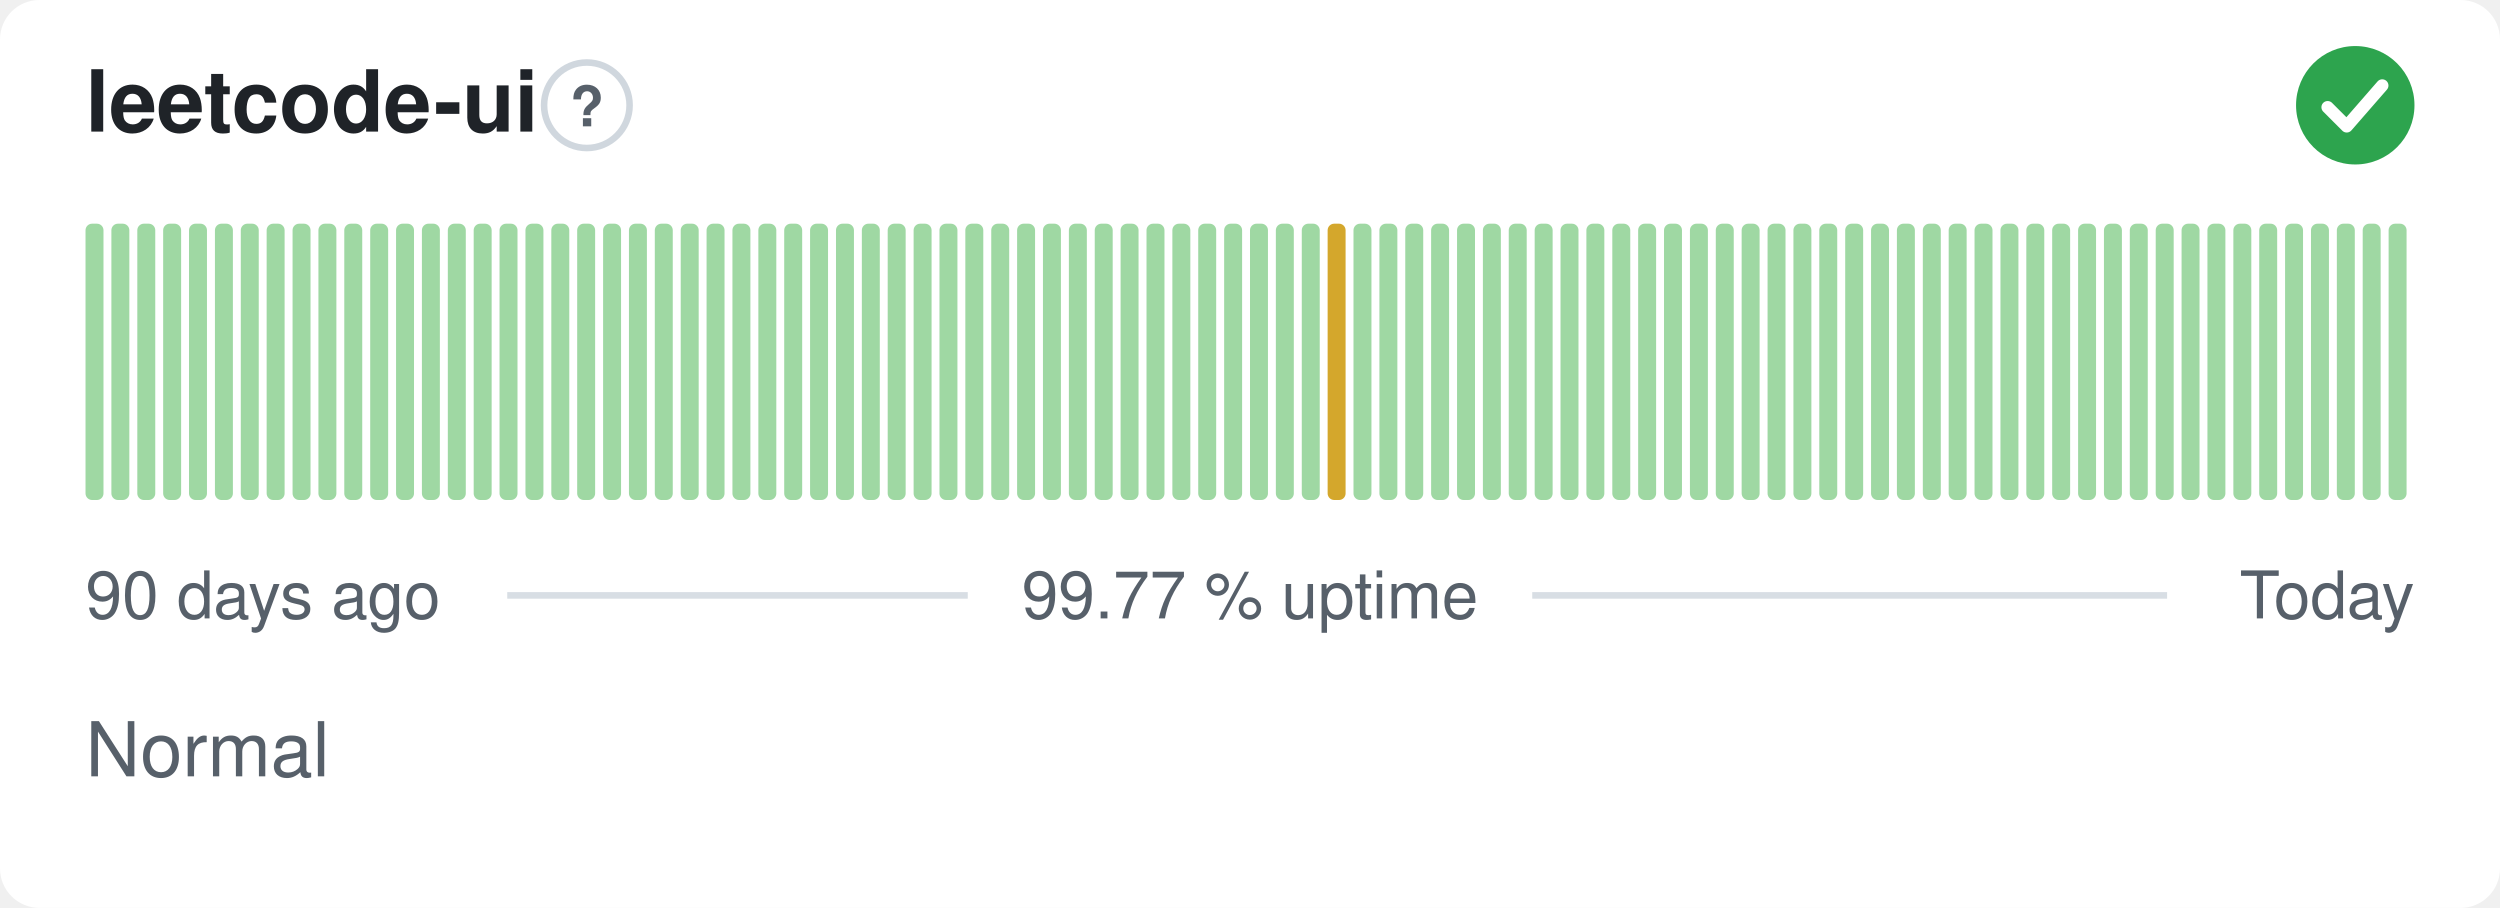
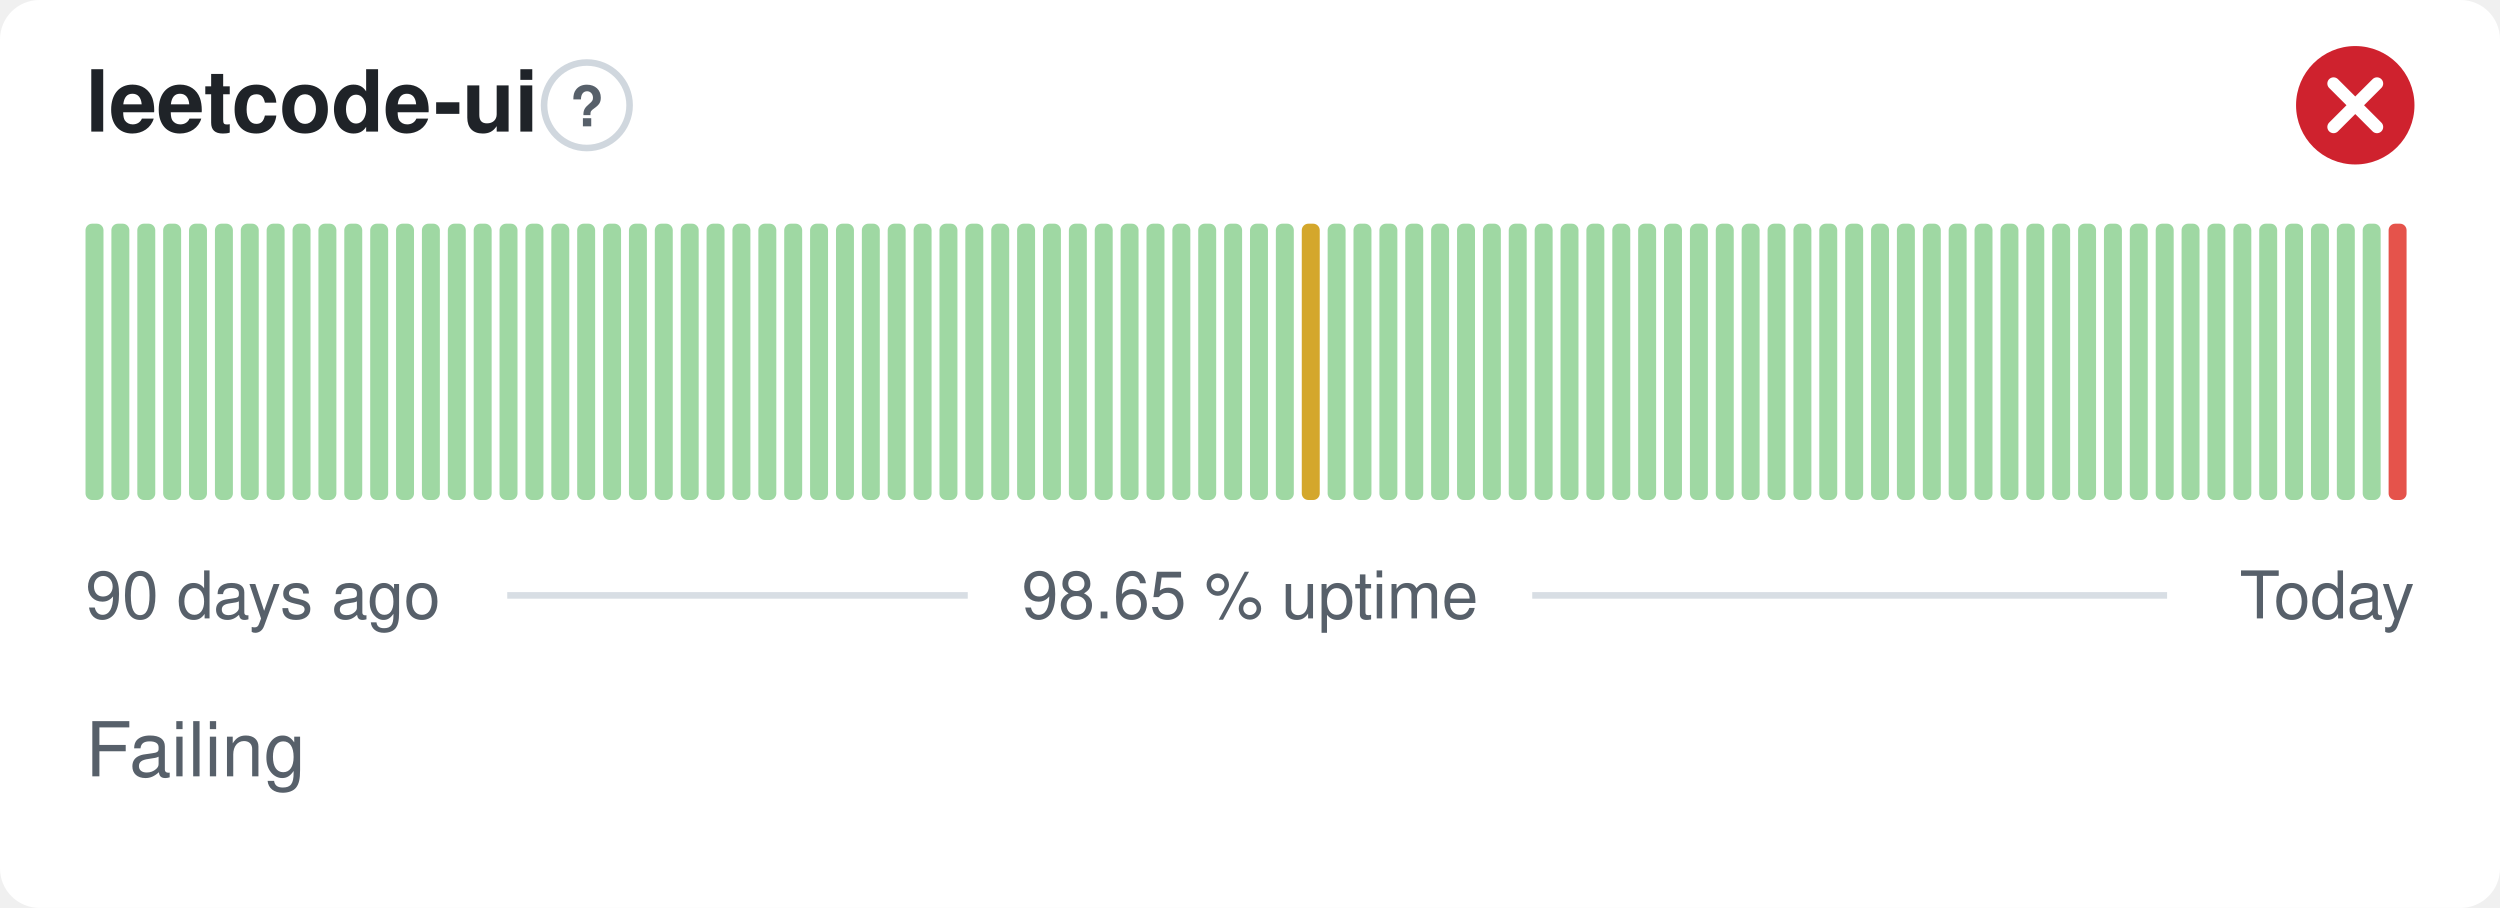
- <svg xmlns="http://www.w3.org/2000/svg" width="380" height="138" viewBox="0 0 380 138" role="img" aria-label="leetcode-ui: Normal, 99.77 % uptime over the last 90 days" font-family="-apple-system,BlinkMacSystemFont,'Segoe UI',Helvetica,Arial,sans-serif">
+ <svg xmlns="http://www.w3.org/2000/svg" width="380" height="138" viewBox="0 0 380 138" role="img" aria-label="leetcode-ui: Failing, 98.65 % uptime over the last 90 days" font-family="-apple-system,BlinkMacSystemFont,'Segoe UI',Helvetica,Arial,sans-serif">
  <style>
    @media (prefers-color-scheme: dark) {
      .bg { fill: #0d1117 }
      .title { fill: #e6edf3 }
      .muted { fill: #8b949e }
      .hint { stroke: #30363d }
      .rule { stroke: #30363d }
      .nodata { fill: #21262d }
    }
  </style>
  <rect class="bg" width="380" height="138" rx="6" fill="#ffffff" />
  <text class="title" x="13" y="20" font-size="13" font-weight="600" fill="#1f2328">leetcode-ui</text>
  <circle class="hint" cx="89.2" cy="16" r="6.5" fill="none" stroke="#d0d7de" stroke-width="1" />
  <text class="muted" x="89.2" y="19.2" text-anchor="middle" font-size="8.5" font-weight="700" fill="#57606a">?</text>
-   <circle cx="358" cy="16" r="9" fill="#2da44e" />
-   <path d="M353.80 16.30l2.90 2.90 5.40 -6.20" fill="none" stroke="#fff" stroke-width="1.89" stroke-linecap="round" stroke-linejoin="round" />
+   <circle cx="358" cy="16" r="9" fill="#cf222e" />
+   <path d="M354.70 12.70l6.60 6.60M361.30 12.70l-6.60 6.60" fill="none" stroke="#fff" stroke-width="1.89" stroke-linecap="round" stroke-linejoin="round" />
  <rect x="13.00" y="34.00" width="2.73" height="42.00" rx="1" fill="#9fd8a3" />
  <rect x="16.93" y="34.00" width="2.73" height="42.00" rx="1" fill="#9fd8a3" />
  <rect x="20.87" y="34.00" width="2.73" height="42.00" rx="1" fill="#9fd8a3" />
  <rect x="24.80" y="34.00" width="2.73" height="42.00" rx="1" fill="#9fd8a3" />
  <rect x="28.73" y="34.00" width="2.73" height="42.00" rx="1" fill="#9fd8a3" />
  <rect x="32.67" y="34.00" width="2.73" height="42.00" rx="1" fill="#9fd8a3" />
  <rect x="36.60" y="34.00" width="2.73" height="42.00" rx="1" fill="#9fd8a3" />
  <rect x="40.53" y="34.00" width="2.73" height="42.00" rx="1" fill="#9fd8a3" />
  <rect x="44.47" y="34.00" width="2.73" height="42.00" rx="1" fill="#9fd8a3" />
  <rect x="48.40" y="34.00" width="2.73" height="42.00" rx="1" fill="#9fd8a3" />
  <rect x="52.33" y="34.00" width="2.73" height="42.00" rx="1" fill="#9fd8a3" />
  <rect x="56.27" y="34.00" width="2.73" height="42.00" rx="1" fill="#9fd8a3" />
  <rect x="60.20" y="34.00" width="2.73" height="42.00" rx="1" fill="#9fd8a3" />
  <rect x="64.13" y="34.00" width="2.73" height="42.00" rx="1" fill="#9fd8a3" />
  <rect x="68.07" y="34.00" width="2.73" height="42.00" rx="1" fill="#9fd8a3" />
  <rect x="72.00" y="34.00" width="2.73" height="42.00" rx="1" fill="#9fd8a3" />
  <rect x="75.93" y="34.00" width="2.73" height="42.00" rx="1" fill="#9fd8a3" />
  <rect x="79.87" y="34.00" width="2.73" height="42.00" rx="1" fill="#9fd8a3" />
  <rect x="83.80" y="34.00" width="2.73" height="42.00" rx="1" fill="#9fd8a3" />
  <rect x="87.73" y="34.00" width="2.73" height="42.00" rx="1" fill="#9fd8a3" />
  <rect x="91.67" y="34.00" width="2.73" height="42.00" rx="1" fill="#9fd8a3" />
  <rect x="95.60" y="34.00" width="2.73" height="42.00" rx="1" fill="#9fd8a3" />
  <rect x="99.53" y="34.00" width="2.73" height="42.00" rx="1" fill="#9fd8a3" />
  <rect x="103.47" y="34.00" width="2.73" height="42.00" rx="1" fill="#9fd8a3" />
  <rect x="107.40" y="34.00" width="2.73" height="42.00" rx="1" fill="#9fd8a3" />
  <rect x="111.33" y="34.00" width="2.73" height="42.00" rx="1" fill="#9fd8a3" />
  <rect x="115.27" y="34.00" width="2.73" height="42.00" rx="1" fill="#9fd8a3" />
  <rect x="119.20" y="34.00" width="2.73" height="42.00" rx="1" fill="#9fd8a3" />
  <rect x="123.13" y="34.00" width="2.73" height="42.00" rx="1" fill="#9fd8a3" />
  <rect x="127.07" y="34.00" width="2.73" height="42.00" rx="1" fill="#9fd8a3" />
  <rect x="131.00" y="34.00" width="2.73" height="42.00" rx="1" fill="#9fd8a3" />
  <rect x="134.93" y="34.00" width="2.73" height="42.00" rx="1" fill="#9fd8a3" />
  <rect x="138.87" y="34.00" width="2.73" height="42.00" rx="1" fill="#9fd8a3" />
  <rect x="142.80" y="34.00" width="2.73" height="42.00" rx="1" fill="#9fd8a3" />
  <rect x="146.73" y="34.00" width="2.73" height="42.00" rx="1" fill="#9fd8a3" />
  <rect x="150.67" y="34.00" width="2.73" height="42.00" rx="1" fill="#9fd8a3" />
  <rect x="154.60" y="34.00" width="2.73" height="42.00" rx="1" fill="#9fd8a3" />
  <rect x="158.53" y="34.00" width="2.73" height="42.00" rx="1" fill="#9fd8a3" />
  <rect x="162.47" y="34.00" width="2.73" height="42.00" rx="1" fill="#9fd8a3" />
  <rect x="166.40" y="34.00" width="2.73" height="42.00" rx="1" fill="#9fd8a3" />
  <rect x="170.33" y="34.00" width="2.73" height="42.00" rx="1" fill="#9fd8a3" />
  <rect x="174.27" y="34.00" width="2.73" height="42.00" rx="1" fill="#9fd8a3" />
  <rect x="178.20" y="34.00" width="2.73" height="42.00" rx="1" fill="#9fd8a3" />
  <rect x="182.13" y="34.00" width="2.73" height="42.00" rx="1" fill="#9fd8a3" />
  <rect x="186.07" y="34.00" width="2.73" height="42.00" rx="1" fill="#9fd8a3" />
  <rect x="190.00" y="34.00" width="2.73" height="42.00" rx="1" fill="#9fd8a3" />
  <rect x="193.93" y="34.00" width="2.73" height="42.00" rx="1" fill="#9fd8a3" />
-   <rect x="197.87" y="34.00" width="2.73" height="42.00" rx="1" fill="#9fd8a3" />
-   <rect x="201.80" y="34.00" width="2.73" height="42.00" rx="1" fill="#d4a72c" />
+   <rect x="197.87" y="34.00" width="2.73" height="42.00" rx="1" fill="#d4a72c" />
+   <rect x="201.80" y="34.00" width="2.73" height="42.00" rx="1" fill="#9fd8a3" />
  <rect x="205.73" y="34.00" width="2.73" height="42.00" rx="1" fill="#9fd8a3" />
  <rect x="209.67" y="34.00" width="2.73" height="42.00" rx="1" fill="#9fd8a3" />
  <rect x="213.60" y="34.00" width="2.73" height="42.00" rx="1" fill="#9fd8a3" />
  <rect x="217.53" y="34.00" width="2.73" height="42.00" rx="1" fill="#9fd8a3" />
  <rect x="221.47" y="34.00" width="2.73" height="42.00" rx="1" fill="#9fd8a3" />
  <rect x="225.40" y="34.00" width="2.73" height="42.00" rx="1" fill="#9fd8a3" />
  <rect x="229.33" y="34.00" width="2.73" height="42.00" rx="1" fill="#9fd8a3" />
  <rect x="233.27" y="34.00" width="2.73" height="42.00" rx="1" fill="#9fd8a3" />
  <rect x="237.20" y="34.00" width="2.73" height="42.00" rx="1" fill="#9fd8a3" />
  <rect x="241.13" y="34.00" width="2.73" height="42.00" rx="1" fill="#9fd8a3" />
  <rect x="245.07" y="34.00" width="2.73" height="42.00" rx="1" fill="#9fd8a3" />
  <rect x="249.00" y="34.00" width="2.73" height="42.00" rx="1" fill="#9fd8a3" />
  <rect x="252.93" y="34.00" width="2.73" height="42.00" rx="1" fill="#9fd8a3" />
  <rect x="256.87" y="34.00" width="2.73" height="42.00" rx="1" fill="#9fd8a3" />
  <rect x="260.80" y="34.00" width="2.73" height="42.00" rx="1" fill="#9fd8a3" />
  <rect x="264.73" y="34.00" width="2.73" height="42.00" rx="1" fill="#9fd8a3" />
  <rect x="268.67" y="34.00" width="2.73" height="42.00" rx="1" fill="#9fd8a3" />
  <rect x="272.60" y="34.00" width="2.73" height="42.00" rx="1" fill="#9fd8a3" />
  <rect x="276.53" y="34.00" width="2.73" height="42.00" rx="1" fill="#9fd8a3" />
  <rect x="280.47" y="34.00" width="2.73" height="42.00" rx="1" fill="#9fd8a3" />
  <rect x="284.40" y="34.00" width="2.73" height="42.00" rx="1" fill="#9fd8a3" />
  <rect x="288.33" y="34.00" width="2.73" height="42.00" rx="1" fill="#9fd8a3" />
  <rect x="292.27" y="34.00" width="2.73" height="42.00" rx="1" fill="#9fd8a3" />
  <rect x="296.20" y="34.00" width="2.73" height="42.00" rx="1" fill="#9fd8a3" />
  <rect x="300.13" y="34.00" width="2.73" height="42.00" rx="1" fill="#9fd8a3" />
  <rect x="304.07" y="34.00" width="2.73" height="42.00" rx="1" fill="#9fd8a3" />
  <rect x="308.00" y="34.00" width="2.73" height="42.00" rx="1" fill="#9fd8a3" />
  <rect x="311.93" y="34.00" width="2.73" height="42.00" rx="1" fill="#9fd8a3" />
  <rect x="315.87" y="34.00" width="2.73" height="42.00" rx="1" fill="#9fd8a3" />
  <rect x="319.80" y="34.00" width="2.73" height="42.00" rx="1" fill="#9fd8a3" />
  <rect x="323.73" y="34.00" width="2.73" height="42.00" rx="1" fill="#9fd8a3" />
  <rect x="327.67" y="34.00" width="2.73" height="42.00" rx="1" fill="#9fd8a3" />
  <rect x="331.60" y="34.00" width="2.73" height="42.00" rx="1" fill="#9fd8a3" />
  <rect x="335.53" y="34.00" width="2.73" height="42.00" rx="1" fill="#9fd8a3" />
  <rect x="339.47" y="34.00" width="2.73" height="42.00" rx="1" fill="#9fd8a3" />
  <rect x="343.40" y="34.00" width="2.73" height="42.00" rx="1" fill="#9fd8a3" />
  <rect x="347.33" y="34.00" width="2.73" height="42.00" rx="1" fill="#9fd8a3" />
  <rect x="351.27" y="34.00" width="2.73" height="42.00" rx="1" fill="#9fd8a3" />
  <rect x="355.20" y="34.00" width="2.73" height="42.00" rx="1" fill="#9fd8a3" />
  <rect x="359.13" y="34.00" width="2.73" height="42.00" rx="1" fill="#9fd8a3" />
-   <rect x="363.07" y="34.00" width="2.73" height="42.00" rx="1" fill="#9fd8a3" />
+   <rect x="363.07" y="34.00" width="2.73" height="42.00" rx="1" fill="#e5534b" />
  <text class="muted" x="13" y="94" font-size="10" fill="#57606a">90 days ago</text>
-   <text class="muted" x="190" y="94" text-anchor="middle" font-size="10" fill="#57606a">99.77 % uptime</text>
+   <text class="muted" x="190" y="94" text-anchor="middle" font-size="10" fill="#57606a">98.65 % uptime</text>
  <text class="muted" x="367" y="94" text-anchor="end" font-size="10" fill="#57606a">Today</text>
  <line class="rule" x1="77.1" y1="90.5" x2="147.1" y2="90.5" stroke="#d8dee4" stroke-width="1" />
  <line class="rule" x1="232.9" y1="90.5" x2="329.4" y2="90.5" stroke="#d8dee4" stroke-width="1" />
-   <text class="muted" x="13" y="118" font-size="11.5" fill="#57606a">Normal</text>
+   <text class="muted" x="13" y="118" font-size="11.5" fill="#57606a">Failing</text>
</svg>
